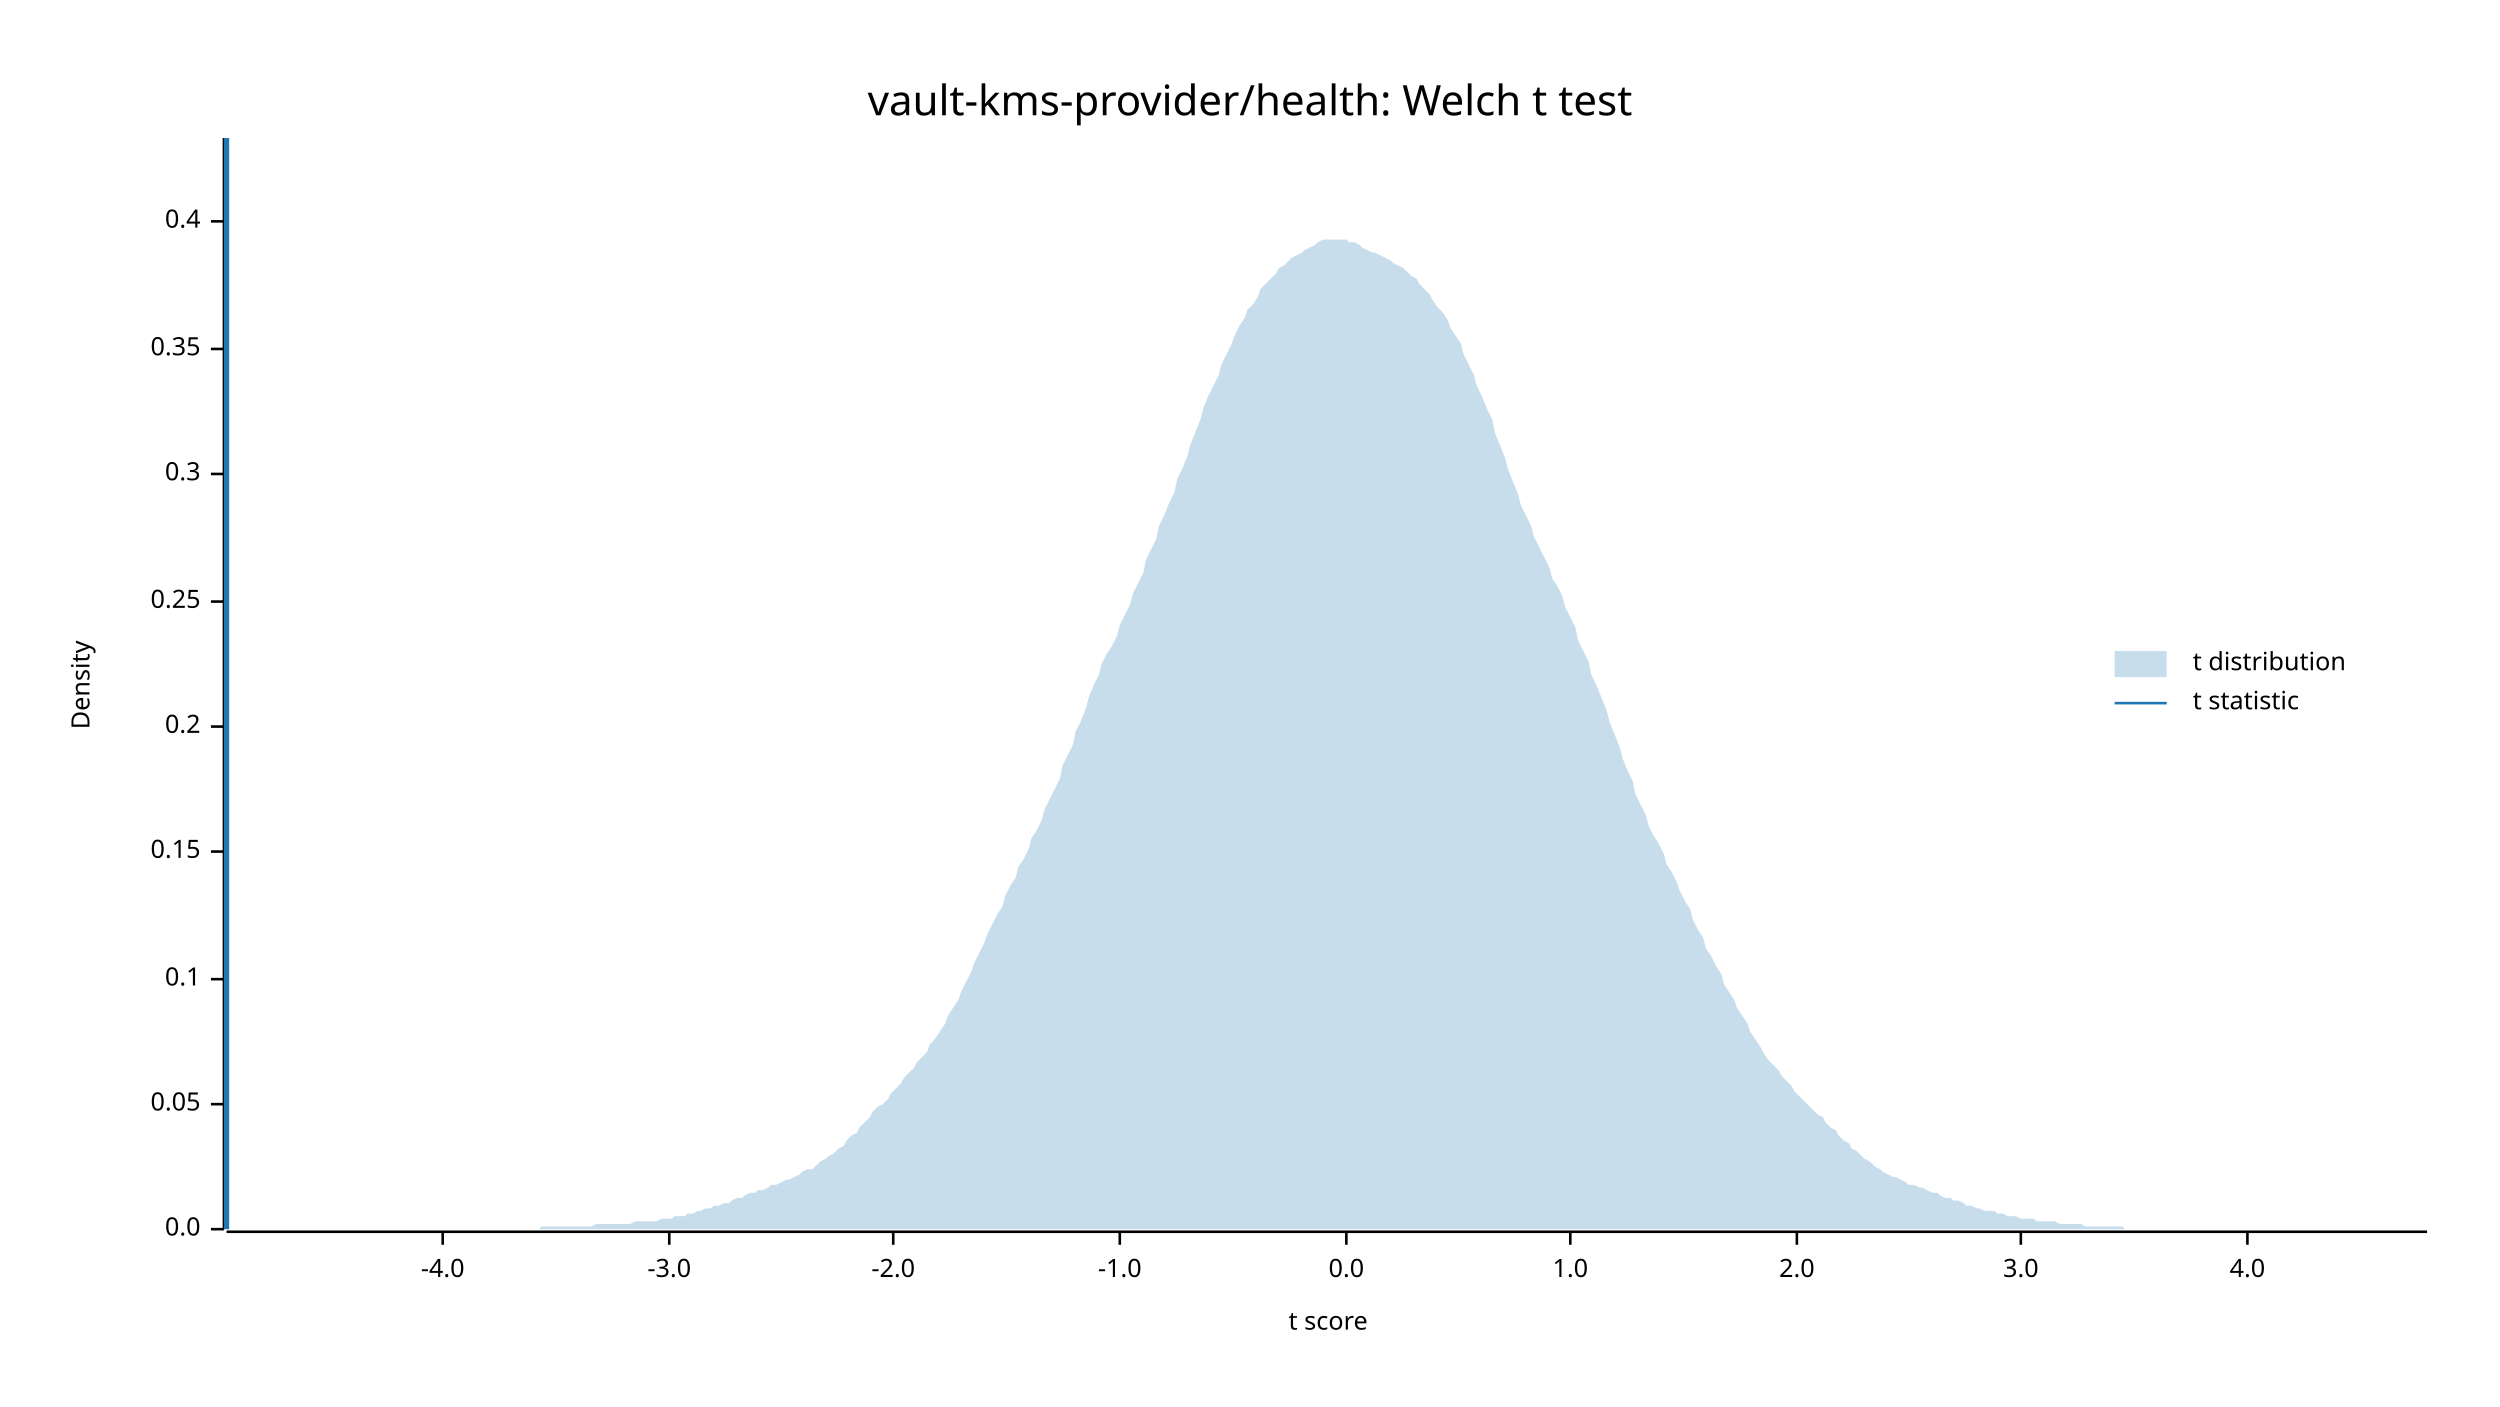
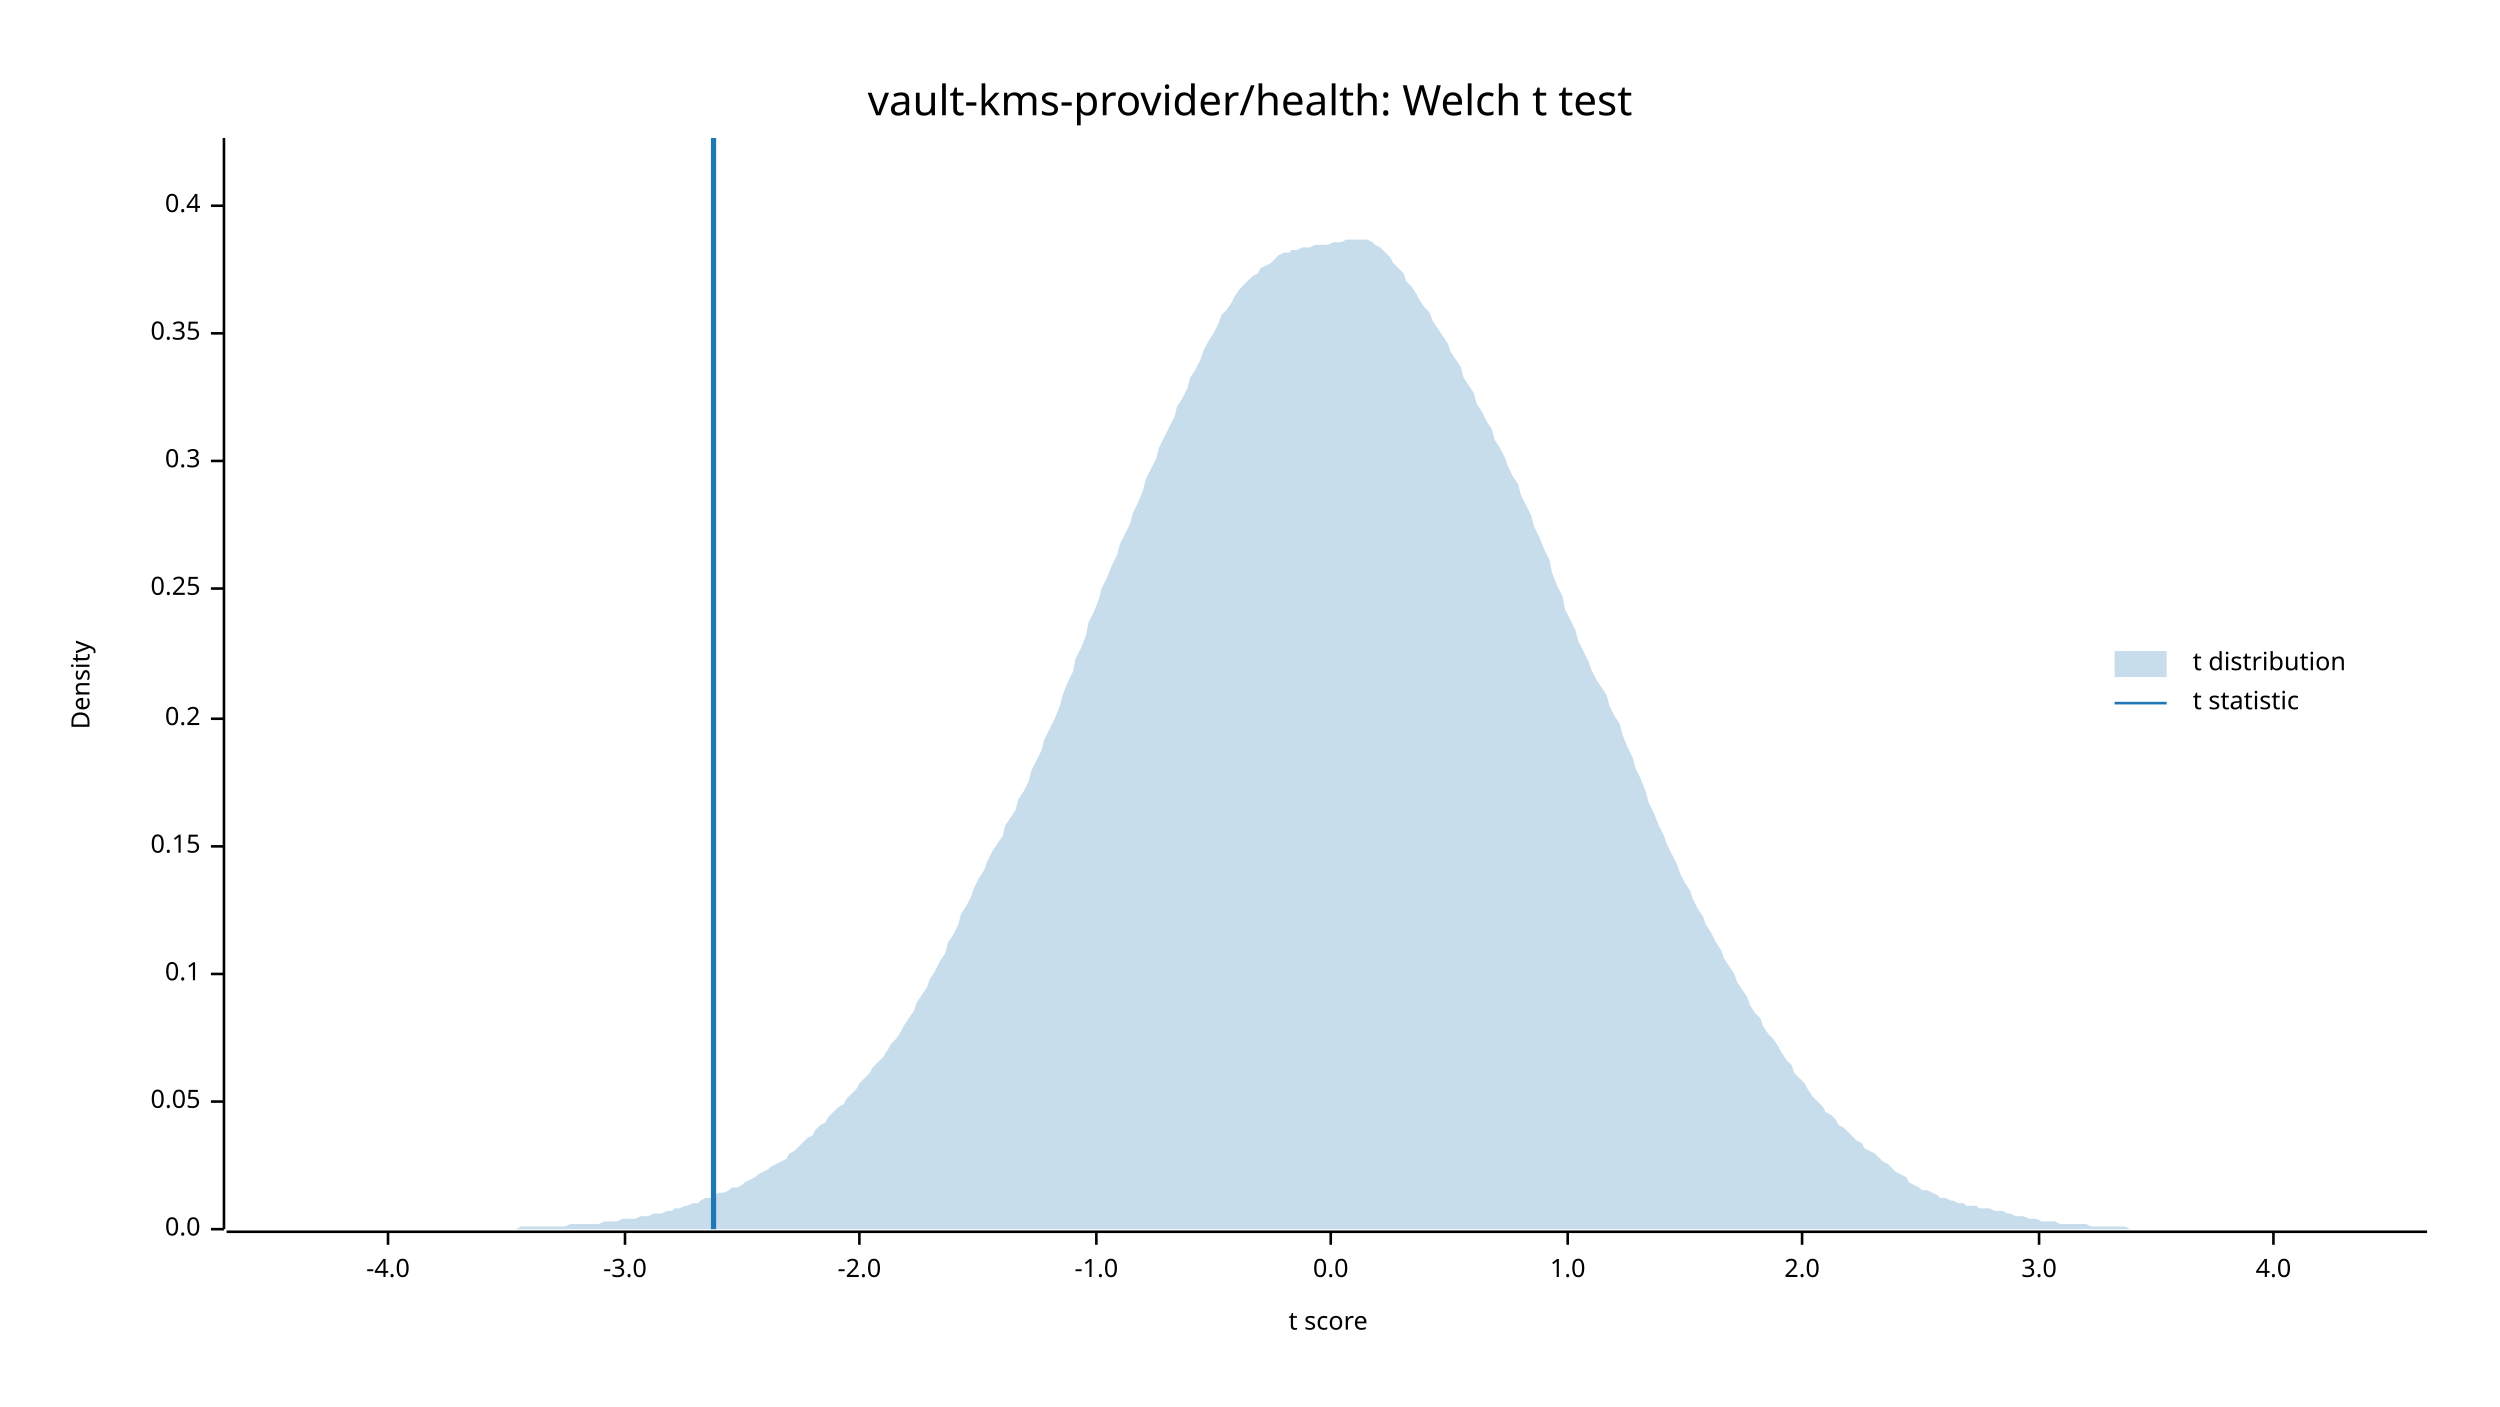
<svg xmlns="http://www.w3.org/2000/svg" width="960" height="540" viewBox="0 0 960 540">
  <text x="480" y="32" dy="0.76em" text-anchor="middle" font-family="sans-serif" font-size="16.129" opacity="1" fill="#000000">
vault-kms-provider/health: Welch t test
</text>
  <text x="27" y="263" dy="0.76em" text-anchor="middle" font-family="sans-serif" font-size="9.677" opacity="1" fill="#000000" transform="rotate(270, 27, 263)">
Density
</text>
  <text x="510" y="513" dy="-0.5ex" text-anchor="middle" font-family="sans-serif" font-size="9.677" opacity="1" fill="#000000">
t score
</text>
  <polyline fill="none" opacity="1" stroke="#000000" stroke-width="1" points="86,53 86,472 " />
  <text x="77" y="472" dy="0.5ex" text-anchor="end" font-family="sans-serif" font-size="9.677" opacity="1" fill="#000000">
0.0
</text>
  <polyline fill="none" opacity="1" stroke="#000000" stroke-width="1" points="81,472 86,472 " />
-   <text x="77" y="424" dy="0.5ex" text-anchor="end" font-family="sans-serif" font-size="9.677" opacity="1" fill="#000000">
+   <text x="77" y="423" dy="0.5ex" text-anchor="end" font-family="sans-serif" font-size="9.677" opacity="1" fill="#000000">
0.05
</text>
-   <polyline fill="none" opacity="1" stroke="#000000" stroke-width="1" points="81,424 86,424 " />
-   <text x="77" y="376" dy="0.5ex" text-anchor="end" font-family="sans-serif" font-size="9.677" opacity="1" fill="#000000">
+   <polyline fill="none" opacity="1" stroke="#000000" stroke-width="1" points="81,423 86,423 " />
+   <text x="77" y="374" dy="0.5ex" text-anchor="end" font-family="sans-serif" font-size="9.677" opacity="1" fill="#000000">
0.1
</text>
-   <polyline fill="none" opacity="1" stroke="#000000" stroke-width="1" points="81,376 86,376 " />
-   <text x="77" y="327" dy="0.5ex" text-anchor="end" font-family="sans-serif" font-size="9.677" opacity="1" fill="#000000">
+   <polyline fill="none" opacity="1" stroke="#000000" stroke-width="1" points="81,374 86,374 " />
+   <text x="77" y="325" dy="0.5ex" text-anchor="end" font-family="sans-serif" font-size="9.677" opacity="1" fill="#000000">
0.15
</text>
-   <polyline fill="none" opacity="1" stroke="#000000" stroke-width="1" points="81,327 86,327 " />
-   <text x="77" y="279" dy="0.5ex" text-anchor="end" font-family="sans-serif" font-size="9.677" opacity="1" fill="#000000">
+   <polyline fill="none" opacity="1" stroke="#000000" stroke-width="1" points="81,325 86,325 " />
+   <text x="77" y="276" dy="0.5ex" text-anchor="end" font-family="sans-serif" font-size="9.677" opacity="1" fill="#000000">
0.2
</text>
-   <polyline fill="none" opacity="1" stroke="#000000" stroke-width="1" points="81,279 86,279 " />
-   <text x="77" y="231" dy="0.5ex" text-anchor="end" font-family="sans-serif" font-size="9.677" opacity="1" fill="#000000">
+   <polyline fill="none" opacity="1" stroke="#000000" stroke-width="1" points="81,276 86,276 " />
+   <text x="77" y="226" dy="0.5ex" text-anchor="end" font-family="sans-serif" font-size="9.677" opacity="1" fill="#000000">
0.25
</text>
-   <polyline fill="none" opacity="1" stroke="#000000" stroke-width="1" points="81,231 86,231 " />
-   <text x="77" y="182" dy="0.5ex" text-anchor="end" font-family="sans-serif" font-size="9.677" opacity="1" fill="#000000">
+   <polyline fill="none" opacity="1" stroke="#000000" stroke-width="1" points="81,226 86,226 " />
+   <text x="77" y="177" dy="0.5ex" text-anchor="end" font-family="sans-serif" font-size="9.677" opacity="1" fill="#000000">
0.3
</text>
-   <polyline fill="none" opacity="1" stroke="#000000" stroke-width="1" points="81,182 86,182 " />
-   <text x="77" y="134" dy="0.5ex" text-anchor="end" font-family="sans-serif" font-size="9.677" opacity="1" fill="#000000">
+   <polyline fill="none" opacity="1" stroke="#000000" stroke-width="1" points="81,177 86,177 " />
+   <text x="77" y="128" dy="0.5ex" text-anchor="end" font-family="sans-serif" font-size="9.677" opacity="1" fill="#000000">
0.35
</text>
-   <polyline fill="none" opacity="1" stroke="#000000" stroke-width="1" points="81,134 86,134 " />
-   <text x="77" y="85" dy="0.5ex" text-anchor="end" font-family="sans-serif" font-size="9.677" opacity="1" fill="#000000">
+   <polyline fill="none" opacity="1" stroke="#000000" stroke-width="1" points="81,128 86,128 " />
+   <text x="77" y="79" dy="0.5ex" text-anchor="end" font-family="sans-serif" font-size="9.677" opacity="1" fill="#000000">
0.4
</text>
-   <polyline fill="none" opacity="1" stroke="#000000" stroke-width="1" points="81,85 86,85 " />
+   <polyline fill="none" opacity="1" stroke="#000000" stroke-width="1" points="81,79 86,79 " />
  <polyline fill="none" opacity="1" stroke="#000000" stroke-width="1" points="87,473 932,473 " />
-   <text x="170" y="483" dy="0.76em" text-anchor="middle" font-family="sans-serif" font-size="9.677" opacity="1" fill="#000000">
+   <text x="149" y="483" dy="0.76em" text-anchor="middle" font-family="sans-serif" font-size="9.677" opacity="1" fill="#000000">
-4.0
</text>
-   <polyline fill="none" opacity="1" stroke="#000000" stroke-width="1" points="170,473 170,478 " />
-   <text x="257" y="483" dy="0.76em" text-anchor="middle" font-family="sans-serif" font-size="9.677" opacity="1" fill="#000000">
+   <polyline fill="none" opacity="1" stroke="#000000" stroke-width="1" points="149,473 149,478 " />
+   <text x="240" y="483" dy="0.76em" text-anchor="middle" font-family="sans-serif" font-size="9.677" opacity="1" fill="#000000">
-3.0
</text>
-   <polyline fill="none" opacity="1" stroke="#000000" stroke-width="1" points="257,473 257,478 " />
-   <text x="343" y="483" dy="0.76em" text-anchor="middle" font-family="sans-serif" font-size="9.677" opacity="1" fill="#000000">
+   <polyline fill="none" opacity="1" stroke="#000000" stroke-width="1" points="240,473 240,478 " />
+   <text x="330" y="483" dy="0.76em" text-anchor="middle" font-family="sans-serif" font-size="9.677" opacity="1" fill="#000000">
-2.0
</text>
-   <polyline fill="none" opacity="1" stroke="#000000" stroke-width="1" points="343,473 343,478 " />
-   <text x="430" y="483" dy="0.76em" text-anchor="middle" font-family="sans-serif" font-size="9.677" opacity="1" fill="#000000">
+   <polyline fill="none" opacity="1" stroke="#000000" stroke-width="1" points="330,473 330,478 " />
+   <text x="421" y="483" dy="0.76em" text-anchor="middle" font-family="sans-serif" font-size="9.677" opacity="1" fill="#000000">
-1.0
</text>
-   <polyline fill="none" opacity="1" stroke="#000000" stroke-width="1" points="430,473 430,478 " />
-   <text x="517" y="483" dy="0.76em" text-anchor="middle" font-family="sans-serif" font-size="9.677" opacity="1" fill="#000000">
+   <polyline fill="none" opacity="1" stroke="#000000" stroke-width="1" points="421,473 421,478 " />
+   <text x="511" y="483" dy="0.76em" text-anchor="middle" font-family="sans-serif" font-size="9.677" opacity="1" fill="#000000">
0.0
</text>
-   <polyline fill="none" opacity="1" stroke="#000000" stroke-width="1" points="517,473 517,478 " />
-   <text x="603" y="483" dy="0.76em" text-anchor="middle" font-family="sans-serif" font-size="9.677" opacity="1" fill="#000000">
+   <polyline fill="none" opacity="1" stroke="#000000" stroke-width="1" points="511,473 511,478 " />
+   <text x="602" y="483" dy="0.76em" text-anchor="middle" font-family="sans-serif" font-size="9.677" opacity="1" fill="#000000">
1.0
</text>
-   <polyline fill="none" opacity="1" stroke="#000000" stroke-width="1" points="603,473 603,478 " />
-   <text x="690" y="483" dy="0.76em" text-anchor="middle" font-family="sans-serif" font-size="9.677" opacity="1" fill="#000000">
+   <polyline fill="none" opacity="1" stroke="#000000" stroke-width="1" points="602,473 602,478 " />
+   <text x="692" y="483" dy="0.76em" text-anchor="middle" font-family="sans-serif" font-size="9.677" opacity="1" fill="#000000">
2.0
</text>
-   <polyline fill="none" opacity="1" stroke="#000000" stroke-width="1" points="690,473 690,478 " />
-   <text x="776" y="483" dy="0.76em" text-anchor="middle" font-family="sans-serif" font-size="9.677" opacity="1" fill="#000000">
+   <polyline fill="none" opacity="1" stroke="#000000" stroke-width="1" points="692,473 692,478 " />
+   <text x="783" y="483" dy="0.76em" text-anchor="middle" font-family="sans-serif" font-size="9.677" opacity="1" fill="#000000">
3.0
</text>
-   <polyline fill="none" opacity="1" stroke="#000000" stroke-width="1" points="776,473 776,478 " />
-   <text x="863" y="483" dy="0.76em" text-anchor="middle" font-family="sans-serif" font-size="9.677" opacity="1" fill="#000000">
+   <polyline fill="none" opacity="1" stroke="#000000" stroke-width="1" points="783,473 783,478 " />
+   <text x="873" y="483" dy="0.76em" text-anchor="middle" font-family="sans-serif" font-size="9.677" opacity="1" fill="#000000">
4.0
</text>
-   <polyline fill="none" opacity="1" stroke="#000000" stroke-width="1" points="863,473 863,478 " />
-   <polygon opacity="0.25" fill="#1F78B4" points="87,472 88,472 90,472 92,472 93,472 95,472 97,472 98,472 100,472 102,472 103,472 105,472 107,472 109,472 110,472 112,472 114,472 115,472 117,472 119,472 120,472 122,472 124,472 125,472 127,472 129,472 131,472 132,472 134,472 136,472 137,472 139,472 141,472 142,472 144,472 146,472 147,472 149,472 151,472 153,472 154,472 156,472 158,472 159,472 161,472 163,472 164,472 166,472 168,472 169,472 171,472 173,472 175,472 176,472 178,472 180,472 181,472 183,472 185,472 186,472 188,472 190,472 191,472 193,472 195,472 197,472 198,472 200,472 202,472 203,472 205,472 207,472 208,471 210,471 212,471 214,471 215,471 217,471 219,471 220,471 222,471 224,471 225,471 227,471 229,470 230,470 232,470 234,470 236,470 237,470 239,470 241,470 242,470 244,469 246,469 247,469 249,469 251,469 252,469 254,468 256,468 258,468 259,467 261,467 263,467 264,466 266,466 268,465 269,465 271,464 273,464 274,463 276,463 278,462 280,462 281,461 283,460 285,460 286,459 288,458 290,458 291,457 293,457 295,456 296,455 298,455 300,454 302,453 303,453 305,452 307,451 308,450 310,449 312,449 313,448 315,446 317,445 318,444 320,443 322,441 324,440 325,438 327,436 329,435 330,433 332,431 334,429 335,427 337,425 339,424 341,422 342,420 344,418 346,416 347,414 349,412 351,410 352,408 354,406 356,404 357,401 359,399 361,396 363,393 364,390 366,387 368,384 369,381 371,377 373,373 374,370 376,366 378,362 379,359 381,355 383,351 385,348 386,344 388,340 390,337 391,333 393,330 395,326 396,322 398,319 400,315 401,311 403,307 405,303 407,299 408,294 410,290 412,286 413,281 415,277 417,272 418,268 420,263 422,259 423,255 425,251 427,248 429,244 430,240 432,236 434,232 435,228 437,224 439,220 440,215 442,211 444,207 445,202 447,198 449,193 451,189 452,184 454,180 456,175 457,171 459,166 461,161 462,157 464,152 466,148 468,144 469,140 471,136 473,132 474,129 476,125 478,122 479,119 481,117 483,114 484,111 486,109 488,107 490,105 491,103 493,102 495,100 496,99 498,98 500,97 501,96 503,95 505,94 506,93 508,92 510,92 512,92 513,92 515,92 517,92 518,93 520,93 522,94 523,95 525,96 527,97 528,97 530,98 532,99 534,100 535,101 537,102 539,103 540,104 542,106 544,107 545,109 547,111 549,113 550,115 552,118 554,120 556,123 557,126 559,129 561,132 562,136 564,140 566,144 567,148 569,152 571,157 573,161 574,166 576,171 578,176 579,180 581,185 583,190 584,194 586,198 588,202 589,206 591,210 593,214 595,218 596,222 598,225 600,229 601,233 603,237 605,241 606,246 608,250 610,254 611,259 613,263 615,268 617,273 618,277 620,282 622,287 623,291 625,296 627,300 628,305 630,309 632,313 633,317 635,321 637,324 639,328 640,332 642,335 644,339 645,342 647,346 649,349 650,353 652,357 654,360 655,364 657,367 659,371 661,374 662,378 664,381 666,384 667,387 669,390 671,393 672,396 674,399 676,402 677,404 679,407 681,409 683,411 684,413 686,415 688,417 689,419 691,421 693,423 694,424 696,426 698,428 700,429 701,431 703,433 705,434 706,436 708,438 710,439 711,441 713,442 715,444 716,445 718,446 720,448 722,449 723,450 725,451 727,452 728,452 730,453 732,454 733,455 735,455 737,456 738,456 740,457 742,458 744,458 745,459 747,460 749,460 750,461 752,461 754,462 755,463 757,463 759,464 760,464 762,465 764,465 766,465 767,466 769,466 771,467 772,467 774,467 776,468 777,468 779,468 781,468 782,469 784,469 786,469 788,469 789,469 791,470 793,470 794,470 796,470 798,470 799,470 801,471 803,471 804,471 806,471 808,471 810,471 811,471 813,471 815,471 816,472 818,472 820,472 821,472 823,472 825,472 827,472 828,472 830,472 832,472 833,472 835,472 837,472 838,472 840,472 842,472 843,472 845,472 847,472 849,472 850,472 852,472 854,472 855,472 857,472 859,472 860,472 862,472 864,472 865,472 867,472 869,472 871,472 872,472 874,472 876,472 877,472 879,472 881,472 882,472 884,472 886,472 887,472 889,472 891,472 893,472 894,472 896,472 898,472 899,472 901,472 903,472 904,472 906,472 908,472 909,472 911,472 913,472 915,472 916,472 918,472 920,472 921,472 923,472 925,472 926,472 928,472 930,472 932,472 932,472 87,472 " />
-   <polyline fill="none" opacity="1" stroke="#1F78B4" stroke-width="2" points="87,472 87,53 " />
+   <polyline fill="none" opacity="1" stroke="#000000" stroke-width="1" points="873,473 873,478 " />
+   <polygon opacity="0.25" fill="#1F78B4" points="87,472 88,472 90,472 92,472 93,472 95,472 97,472 98,472 100,472 102,472 103,472 105,472 107,472 109,472 110,472 112,472 114,472 115,472 117,472 119,472 120,472 122,472 124,472 125,472 127,472 129,472 131,472 132,472 134,472 136,472 137,472 139,472 141,472 142,472 144,472 146,472 147,472 149,472 151,472 153,472 154,472 156,472 158,472 159,472 161,472 163,472 164,472 166,472 168,472 169,472 171,472 173,472 175,472 176,472 178,472 180,472 181,472 183,472 185,472 186,472 188,472 190,472 191,472 193,472 195,472 197,472 198,472 200,471 202,471 203,471 205,471 207,471 208,471 210,471 212,471 214,471 215,471 217,471 219,470 220,470 222,470 224,470 225,470 227,470 229,470 230,470 232,469 234,469 236,469 237,469 239,468 241,468 242,468 244,468 246,467 247,467 249,467 251,466 252,466 254,466 256,465 258,465 259,464 261,464 263,463 264,463 266,462 268,462 269,461 271,460 273,460 274,459 276,458 278,458 280,457 281,456 283,456 285,455 286,454 288,453 290,452 291,451 293,450 295,449 296,448 298,447 300,446 302,445 303,443 305,442 307,440 308,439 310,437 312,436 313,434 315,432 317,431 318,429 320,427 322,425 324,424 325,422 327,420 329,418 330,416 332,414 334,412 335,410 337,408 339,406 341,403 342,401 344,399 346,396 347,394 349,391 351,388 352,385 354,382 356,379 357,376 359,373 361,369 363,366 364,362 366,359 368,355 369,351 371,348 373,344 374,341 376,337 378,334 379,331 381,327 383,324 385,321 386,317 388,314 390,311 391,307 393,304 395,300 396,296 398,292 400,288 401,284 403,280 405,276 407,271 408,267 410,262 412,258 413,253 415,249 417,244 418,239 420,235 422,230 423,226 425,222 427,217 429,213 430,209 432,205 434,201 435,197 437,193 439,188 440,184 442,180 444,176 445,172 447,168 449,164 451,160 452,156 454,153 456,149 457,145 459,142 461,138 462,135 464,131 466,128 468,124 469,121 471,119 473,116 474,114 476,111 478,109 479,108 481,106 483,105 484,103 486,102 488,101 490,99 491,98 493,97 495,97 496,96 498,96 500,95 501,95 503,95 505,94 506,94 508,94 510,94 512,93 513,93 515,93 517,92 518,92 520,92 522,92 523,92 525,92 527,93 528,94 530,95 532,97 534,99 535,101 537,103 539,105 540,108 542,110 544,113 545,115 547,118 549,120 550,123 552,126 554,129 556,132 557,135 559,138 561,141 562,145 564,148 566,151 567,155 569,158 571,162 573,165 574,169 576,172 578,176 579,179 581,183 583,186 584,190 586,194 588,198 589,202 591,206 593,211 595,215 596,220 598,225 600,229 601,234 603,238 605,242 606,246 608,250 610,254 611,257 613,261 615,264 617,267 618,271 620,275 622,278 623,282 625,287 627,291 628,295 630,299 632,304 633,308 635,312 637,317 639,321 640,324 642,328 644,332 645,335 647,339 649,342 650,345 652,349 654,352 655,355 657,358 659,362 661,365 662,368 664,371 666,374 667,377 669,380 671,383 672,386 674,389 676,391 677,394 679,397 681,399 683,402 684,404 686,407 688,409 689,412 691,414 693,416 694,418 696,421 698,423 700,425 701,427 703,428 705,430 706,432 708,433 710,435 711,436 713,438 715,439 716,441 718,442 720,443 722,445 723,446 725,447 727,449 728,450 730,451 732,452 733,454 735,455 737,456 738,457 740,457 742,458 744,459 745,460 747,460 749,461 750,461 752,462 754,462 755,463 757,463 759,463 760,464 762,464 764,464 766,465 767,465 769,465 771,466 772,466 774,467 776,467 777,467 779,468 781,468 782,468 784,469 786,469 788,469 789,469 791,470 793,470 794,470 796,470 798,470 799,470 801,470 803,471 804,471 806,471 808,471 810,471 811,471 813,471 815,471 816,471 818,472 820,472 821,472 823,472 825,472 827,472 828,472 830,472 832,472 833,472 835,472 837,472 838,472 840,472 842,472 843,472 845,472 847,472 849,472 850,472 852,472 854,472 855,472 857,472 859,472 860,472 862,472 864,472 865,472 867,472 869,472 871,472 872,472 874,472 876,472 877,472 879,472 881,472 882,472 884,472 886,472 887,472 889,472 891,472 893,472 894,472 896,472 898,472 899,472 901,472 903,472 904,472 906,472 908,472 909,472 911,472 913,472 915,472 916,472 918,472 920,472 921,472 923,472 925,472 926,472 928,472 930,472 932,472 932,472 87,472 " />
+   <polyline fill="none" opacity="1" stroke="#1F78B4" stroke-width="2" points="274,472 274,53 " />
  <text x="842" y="250" dy="0.76em" text-anchor="start" font-family="sans-serif" font-size="9.677" opacity="1" fill="#000000">
t distribution
</text>
  <text x="842" y="265" dy="0.76em" text-anchor="start" font-family="sans-serif" font-size="9.677" opacity="1" fill="#000000">
t statistic
</text>
  <rect x="812" y="250" width="20" height="10" opacity="0.25" fill="#1F78B4" stroke="none" />
  <polyline fill="none" opacity="1" stroke="#1F78B4" stroke-width="1" points="812,270 832,270 " />
</svg>
